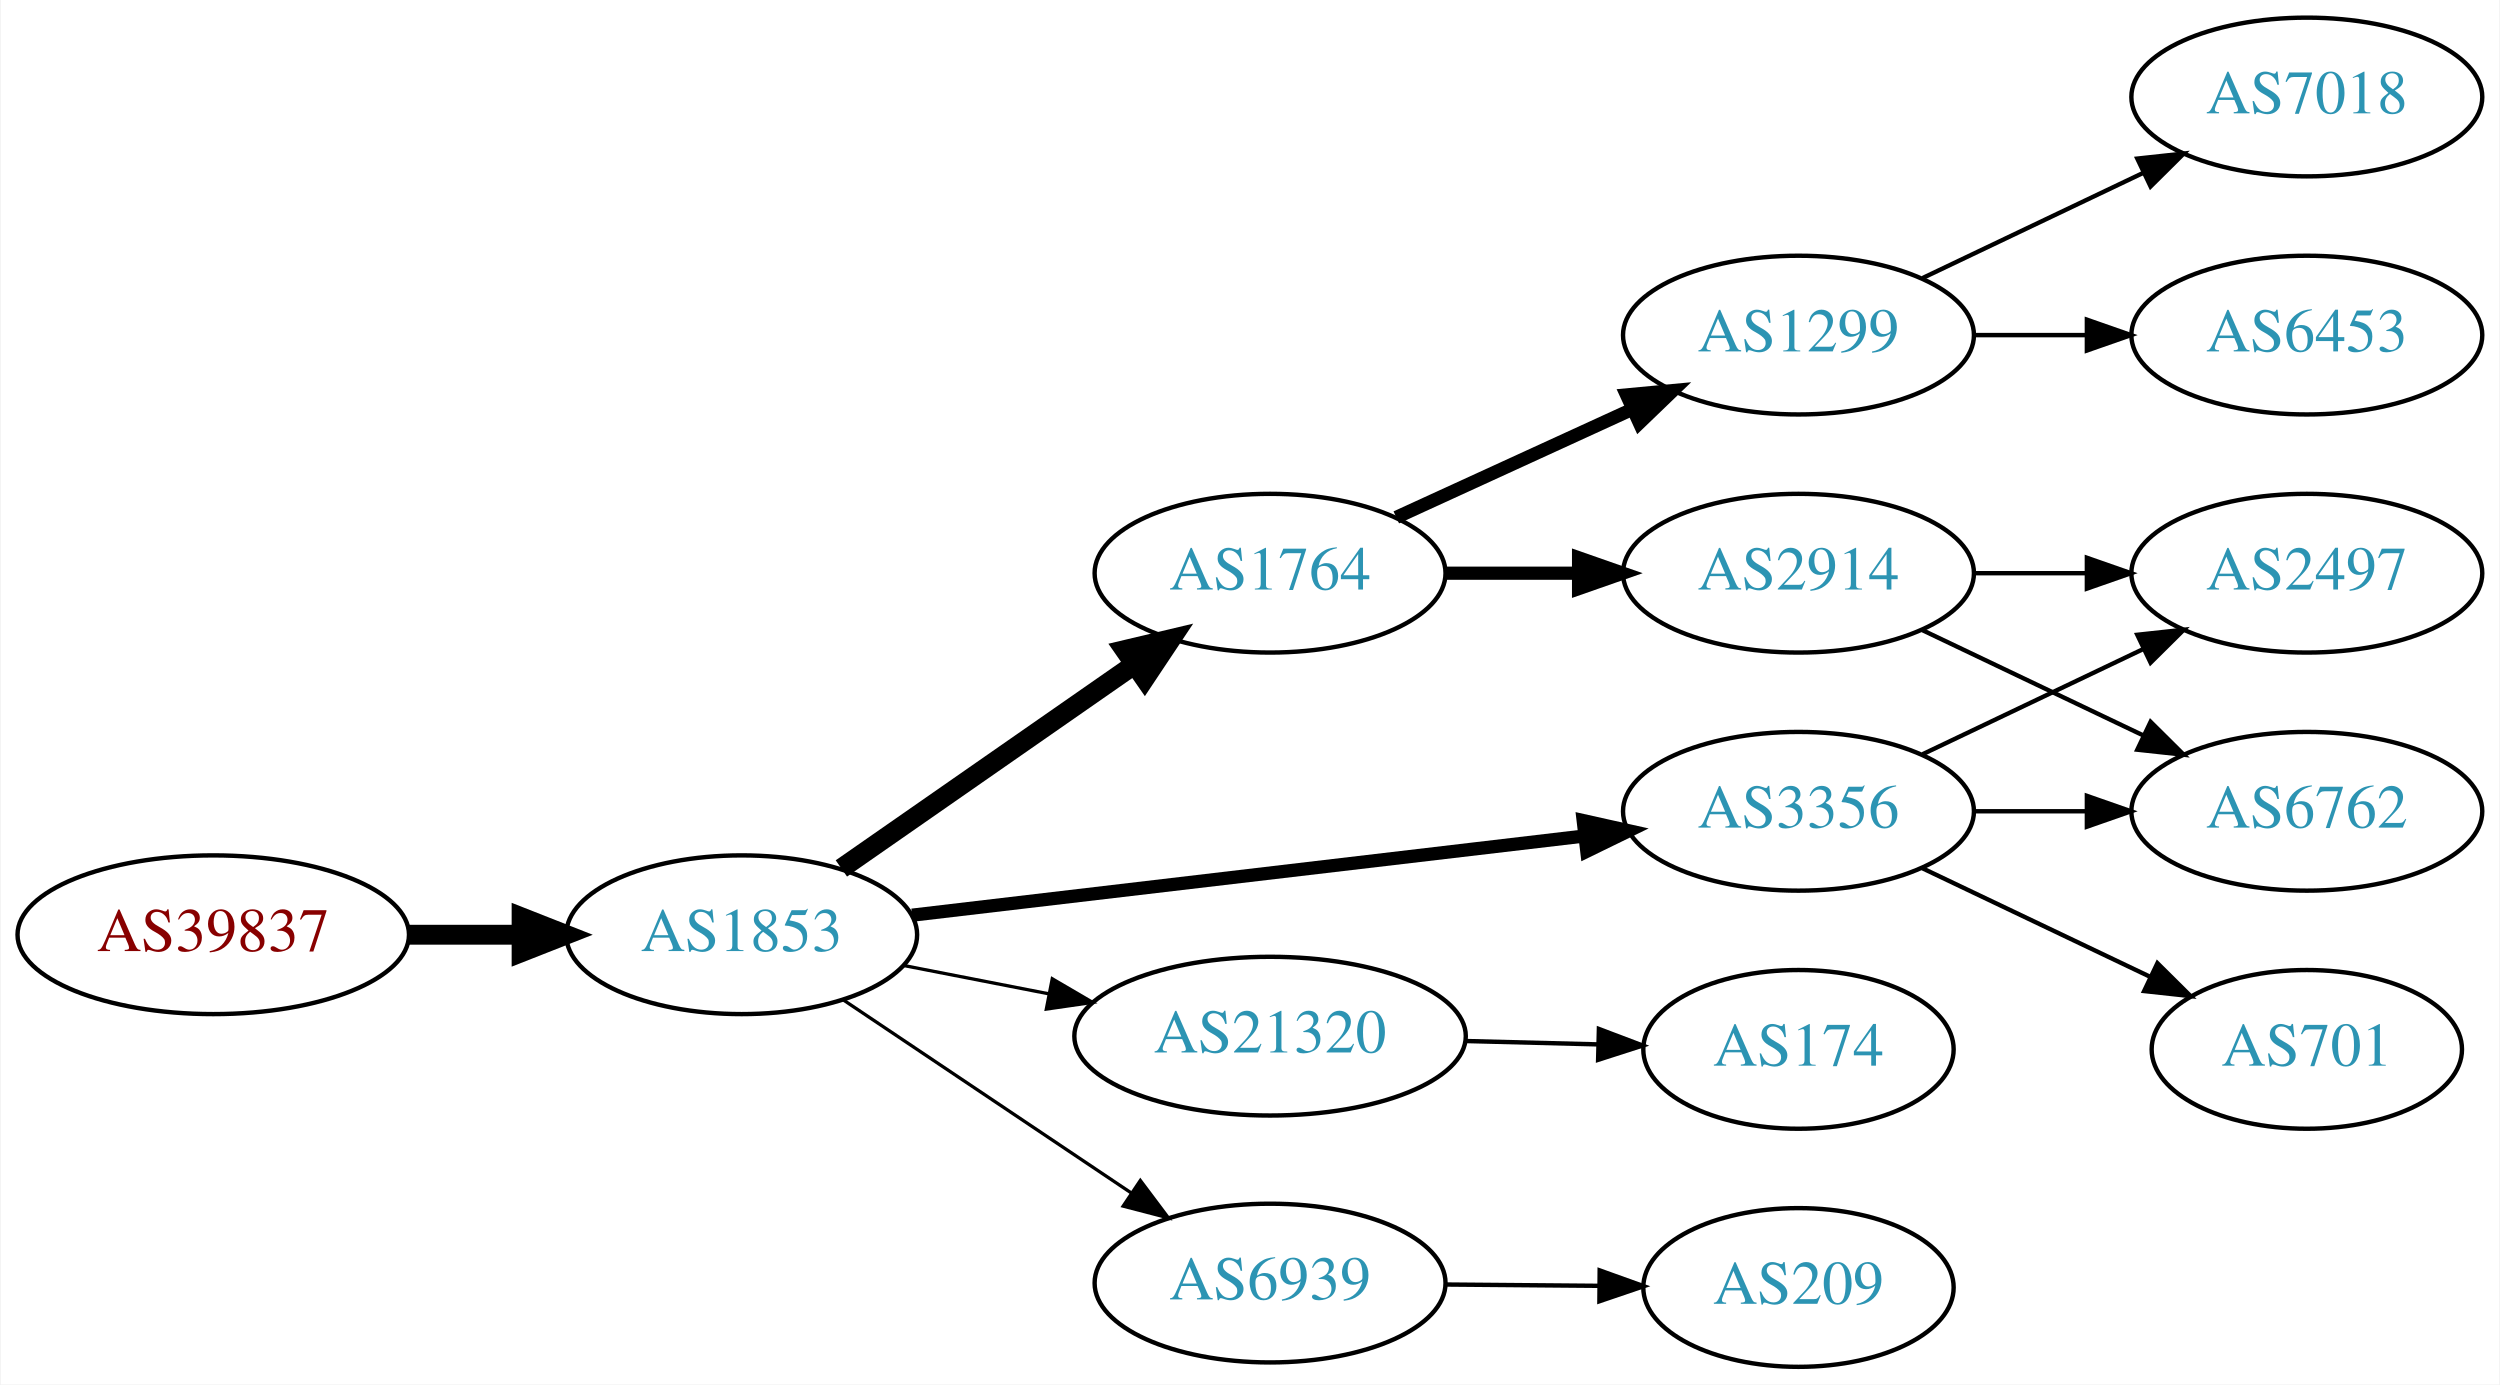
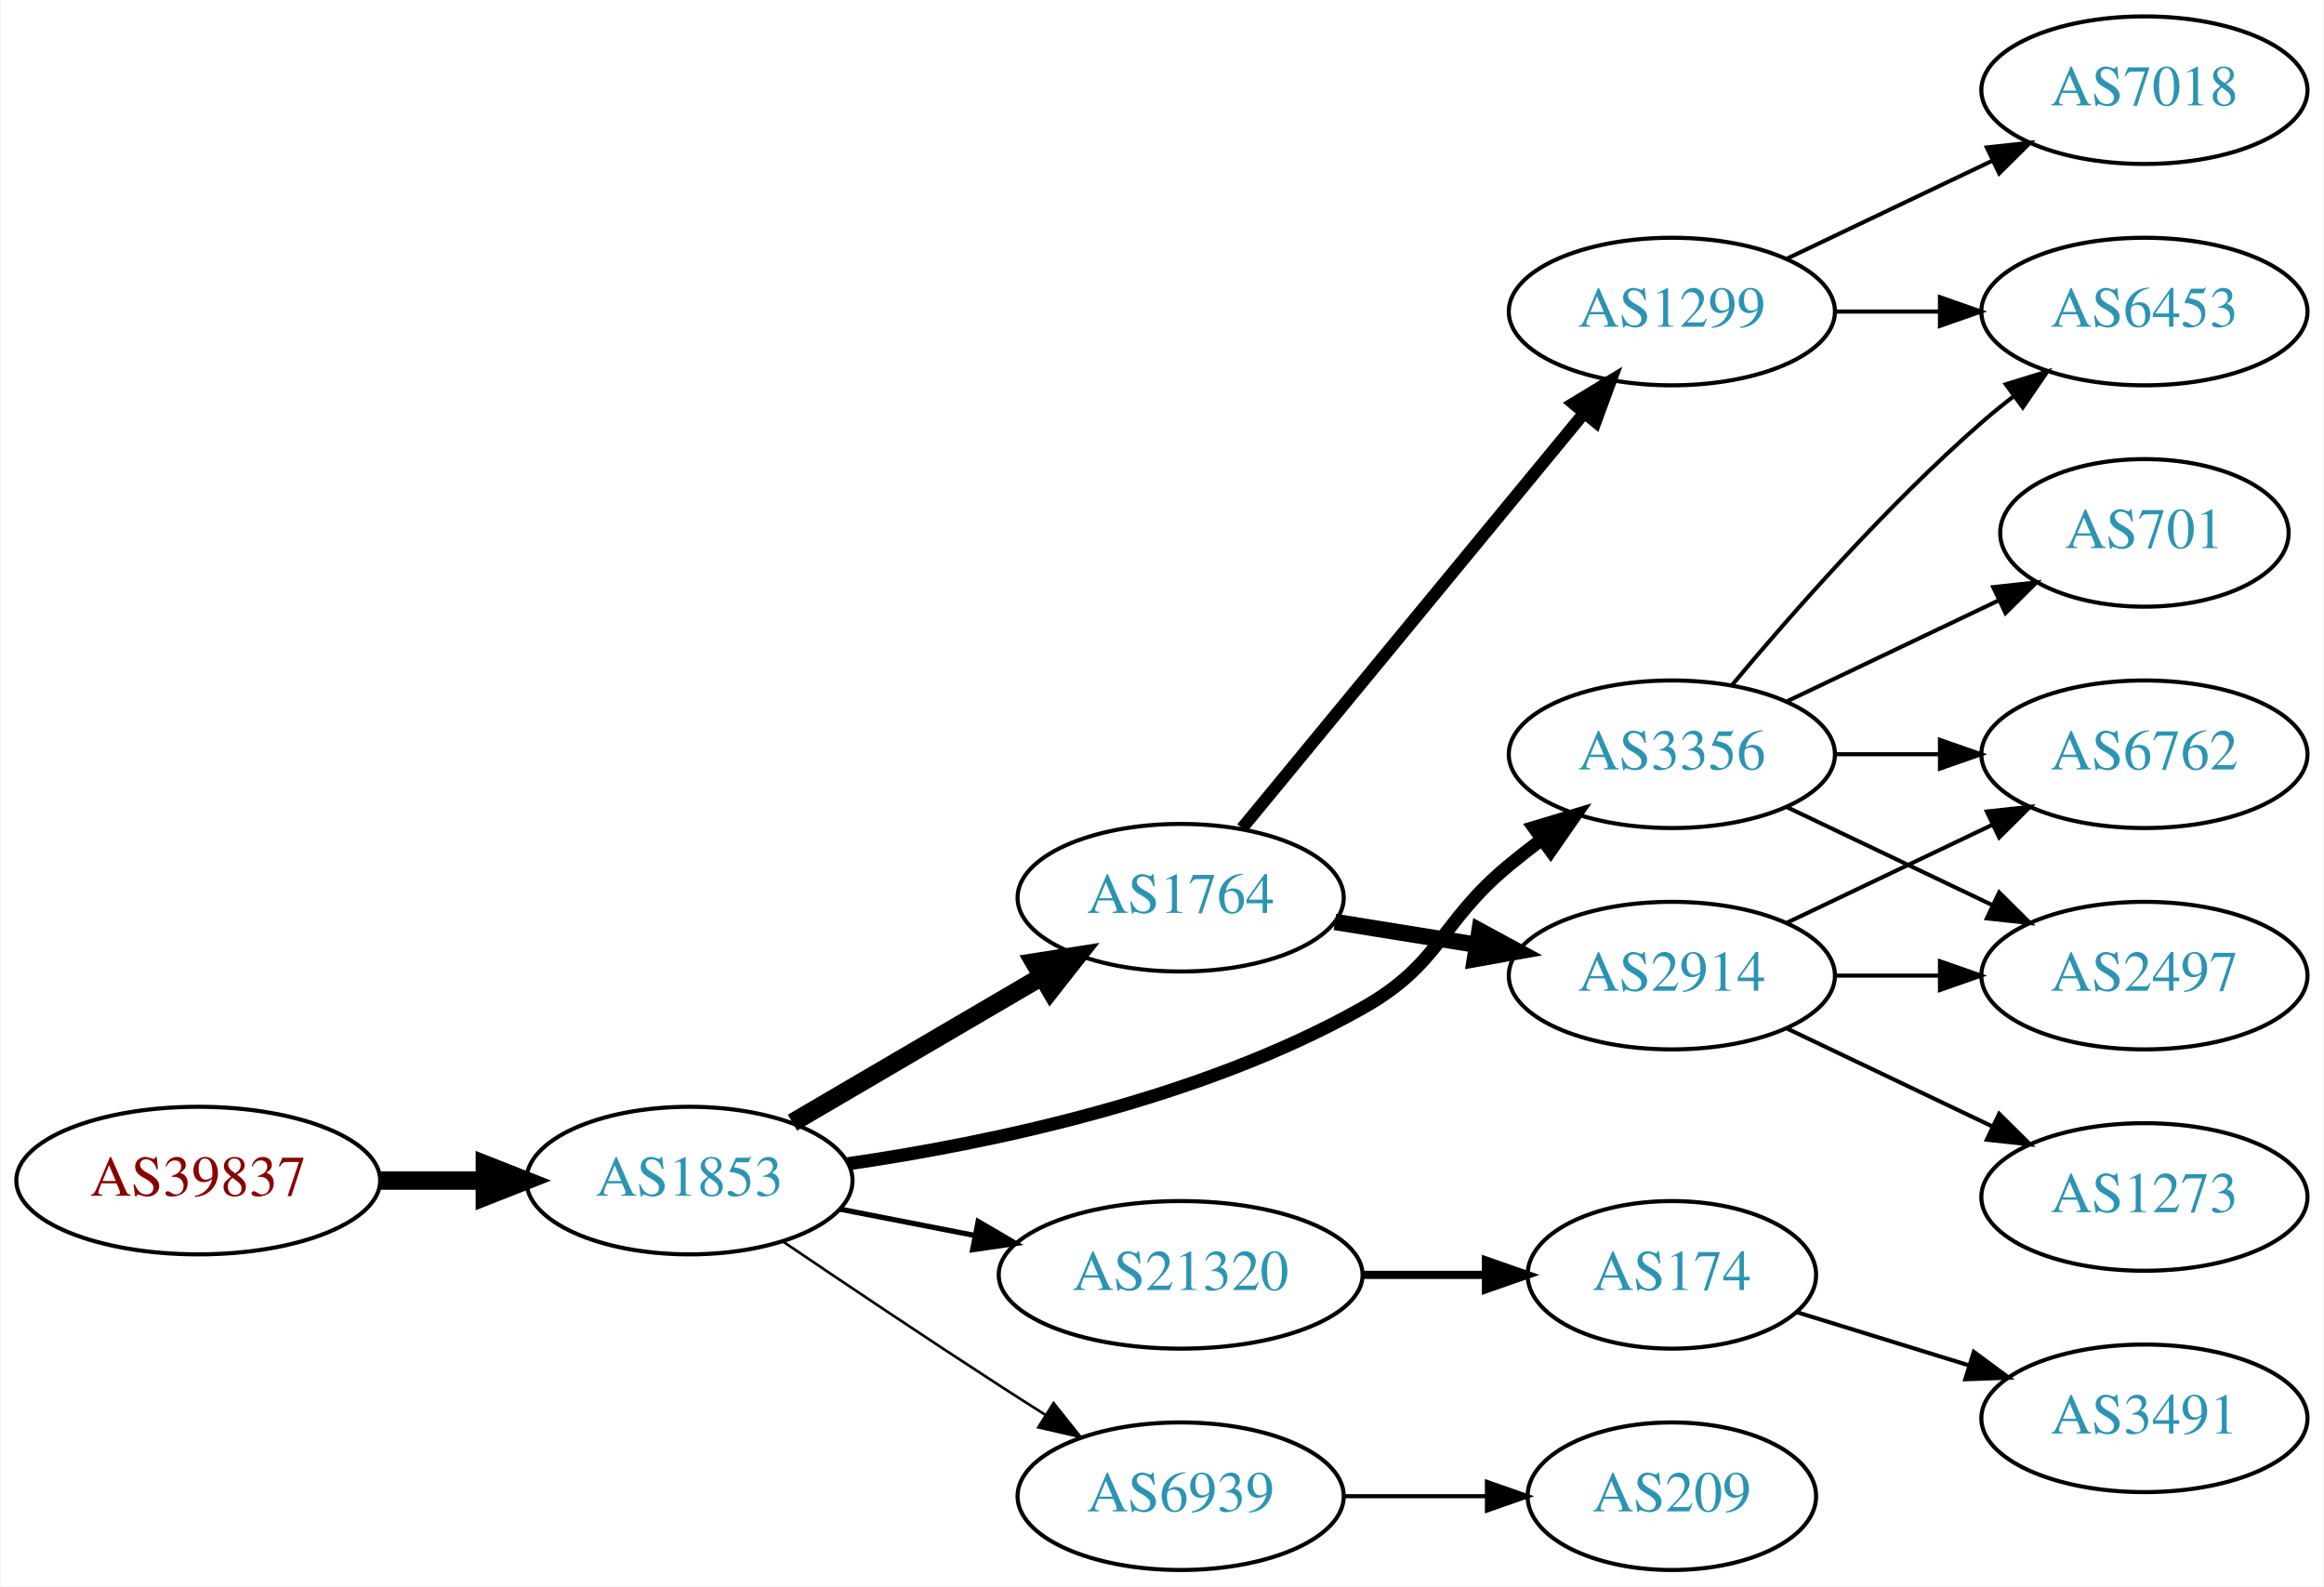
- <svg xmlns="http://www.w3.org/2000/svg" xmlns:xlink="http://www.w3.org/1999/xlink" width="567pt" height="314pt" viewBox="0.00 0.00 566.66 314.00">
-   <g id="graph0" class="graph" transform="scale(1 1) rotate(0) translate(4 310)">
-     <polygon fill="white" stroke="none" points="-4,4 -4,-310 562.663,-310 562.663,4 -4,4" />
+ <svg xmlns="http://www.w3.org/2000/svg" xmlns:xlink="http://www.w3.org/1999/xlink" width="567pt" height="387pt" viewBox="0.00 0.00 566.66 387.00">
+   <g id="graph0" class="graph" transform="scale(1 1) rotate(0) translate(4 383)">
+     <polygon fill="white" stroke="none" points="-4,4 -4,-383 562.663,-383 562.663,4 -4,4" />
    <g id="node1" class="node">
      <g id="a_node1">
        <a xlink:href="/asn/39837" xlink:title="AS39837 ~ MUR [AT]">
-           <ellipse fill="#ffffff" stroke="black" cx="44.196" cy="-98" rx="44.393" ry="18" />
-           <text text-anchor="middle" x="44.196" y="-94.3" font-family="Times,serif" font-size="14.00" fill="#880000">AS39837</text>
+           <ellipse fill="#ffffff" stroke="black" cx="44.196" cy="-95" rx="44.393" ry="18" />
+           <text text-anchor="middle" x="44.196" y="-91.3" font-family="Times,serif" font-size="14.00" fill="#880000">AS39837</text>
        </a>
      </g>
    </g>
    <g id="node2" class="node">
      <g id="a_node2">
        <a xlink:href="/asn/1853" xlink:title="AS1853 ~ ACOnet Backbone [AT]">
-           <ellipse fill="#ffffff" stroke="black" cx="164.039" cy="-98" rx="39.794" ry="18" />
-           <text text-anchor="middle" x="164.039" y="-94.3" font-family="Times,serif" font-size="14.00" fill="#2c94b3">AS1853</text>
+           <ellipse fill="#ffffff" stroke="black" cx="164.039" cy="-95" rx="39.794" ry="18" />
+           <text text-anchor="middle" x="164.039" y="-91.3" font-family="Times,serif" font-size="14.00" fill="#2c94b3">AS1853</text>
        </a>
      </g>
    </g>
    <g id="edge1" class="edge">
-       <path fill="none" stroke="black" stroke-width="4.5" d="M88.407,-98C96.72,-98 105.482,-98 113.965,-98" />
-       <polygon fill="black" stroke="black" stroke-width="4.5" points="114.123,-101.938 124.123,-98 114.123,-94.063 114.123,-101.938" />
+       <path fill="none" stroke="black" stroke-width="4.5" d="M88.407,-95C96.72,-95 105.482,-95 113.965,-95" />
+       <polygon fill="black" stroke="black" stroke-width="4.5" points="114.123,-98.938 124.123,-95 114.123,-91.063 114.123,-98.938" />
    </g>
    <g id="node3" class="node">
      <g id="a_node3">
        <a xlink:href="/asn/1764" xlink:title="AS1764 ~ NEXTLAYER-AS [AT]">
-           <ellipse fill="#ffffff" stroke="black" cx="283.881" cy="-180" rx="39.794" ry="18" />
-           <text text-anchor="middle" x="283.881" y="-176.3" font-family="Times,serif" font-size="14.00" fill="#2c94b3">AS1764</text>
+           <ellipse fill="#ffffff" stroke="black" cx="283.881" cy="-164" rx="39.794" ry="18" />
+           <text text-anchor="middle" x="283.881" y="-160.3" font-family="Times,serif" font-size="14.00" fill="#2c94b3">AS1764</text>
        </a>
      </g>
    </g>
    <g id="edge2" class="edge">
-       <path fill="none" stroke="black" stroke-width="4.5" d="M186.653,-113.04C205.258,-125.986 232.293,-144.798 252.973,-159.189" />
-       <polygon fill="black" stroke="black" stroke-width="4.5" points="250.947,-162.576 261.404,-165.055 255.445,-156.112 250.947,-162.576" />
+       <path fill="none" stroke="black" stroke-width="4.5" d="M189.17,-109.13C206.726,-119.409 230.7,-133.447 250.005,-144.75" />
+       <polygon fill="black" stroke="black" stroke-width="4.5" points="248.163,-148.234 258.782,-149.889 252.142,-141.438 248.163,-148.234" />
    </g>
    <g id="node4" class="node">
      <g id="a_node4">
-         <a xlink:href="/asn/21320" xlink:title="AS21320 ~ GEANT Vereniging [EU]">
-           <ellipse fill="#ffffff" stroke="black" cx="283.881" cy="-75" rx="44.393" ry="18" />
-           <text text-anchor="middle" x="283.881" y="-71.3" font-family="Times,serif" font-size="14.00" fill="#2c94b3">AS21320</text>
+         <a xlink:href="/asn/3356" xlink:title="AS3356 ~ Level 3 Parent, LLC [US]">
+           <ellipse fill="#ffffff" stroke="black" cx="403.724" cy="-199" rx="39.794" ry="18" />
+           <text text-anchor="middle" x="403.724" y="-195.3" font-family="Times,serif" font-size="14.00" fill="#2c94b3">AS3356</text>
        </a>
      </g>
    </g>
    <g id="edge3" class="edge">
-       <path fill="none" stroke="black" stroke-width="0.75" d="M200.715,-91.037C211.088,-89.012 222.606,-86.764 233.656,-84.608" />
-       <polygon fill="black" stroke="black" stroke-width="0.75" points="234.482,-88.013 243.626,-82.662 233.141,-81.142 234.482,-88.013" />
+       <path fill="none" stroke="black" stroke-width="3.214" d="M202.701,-99.094C237.139,-104.098 288.575,-114.815 328.077,-137 347.534,-147.927 346.875,-157.786 364.077,-172 366.601,-174.085 369.28,-176.178 372.003,-178.225" />
+       <polygon fill="black" stroke="black" stroke-width="3.214" points="370.05,-181.132 380.198,-184.176 374.163,-175.468 370.05,-181.132" />
    </g>
    <g id="node5" class="node">
      <g id="a_node5">
-         <a xlink:href="/asn/6939" xlink:title="AS6939 ~ Hurricane Electric LLC [US]">
-           <ellipse fill="#ffffff" stroke="black" cx="283.881" cy="-19" rx="39.794" ry="18" />
-           <text text-anchor="middle" x="283.881" y="-15.3" font-family="Times,serif" font-size="14.00" fill="#2c94b3">AS6939</text>
+         <a xlink:href="/asn/21320" xlink:title="AS21320 ~ GEANT Vereniging [EU]">
+           <ellipse fill="#ffffff" stroke="black" cx="283.881" cy="-72" rx="44.393" ry="18" />
+           <text text-anchor="middle" x="283.881" y="-68.3" font-family="Times,serif" font-size="14.00" fill="#2c94b3">AS21320</text>
        </a>
      </g>
    </g>
    <g id="edge4" class="edge">
-       <path fill="none" stroke="black" stroke-width="0.75" d="M187.204,-83.141C205.639,-70.782 232.066,-53.066 252.477,-39.383" />
-       <polygon fill="black" stroke="black" stroke-width="0.75" points="254.458,-42.268 260.815,-33.793 250.56,-36.454 254.458,-42.268" />
+       <path fill="none" stroke="black" stroke-width="1.286" d="M200.715,-88.037C211.088,-86.012 222.606,-83.764 233.656,-81.608" />
+       <polygon fill="black" stroke="black" stroke-width="1.286" points="234.482,-85.013 243.626,-79.662 233.141,-78.142 234.482,-85.013" />
    </g>
    <g id="node6" class="node">
      <g id="a_node6">
-         <a xlink:href="/asn/3356" xlink:title="AS3356 ~ Level 3 Parent, LLC [US]">
-           <ellipse fill="#ffffff" stroke="black" cx="403.724" cy="-126" rx="39.794" ry="18" />
-           <text text-anchor="middle" x="403.724" y="-122.3" font-family="Times,serif" font-size="14.00" fill="#2c94b3">AS3356</text>
+         <a xlink:href="/asn/6939" xlink:title="AS6939 ~ Hurricane Electric LLC [US]">
+           <ellipse fill="#ffffff" stroke="black" cx="283.881" cy="-18" rx="39.794" ry="18" />
+           <text text-anchor="middle" x="283.881" y="-14.3" font-family="Times,serif" font-size="14.00" fill="#2c94b3">AS6939</text>
        </a>
      </g>
    </g>
    <g id="edge5" class="edge">
-       <path fill="none" stroke="black" stroke-width="3" d="M202.701,-102.437C243.99,-107.301 310.323,-115.115 355.171,-120.398" />
-       <polygon fill="black" stroke="black" stroke-width="3" points="354.897,-123.89 365.238,-121.584 355.716,-116.938 354.897,-123.89" />
+       <path fill="none" stroke="black" stroke-width="0.643" d="M186.803,-80.159C201.629,-70.114 221.745,-56.611 239.685,-45 243.277,-42.675 247.053,-40.265 250.817,-37.885" />
+       <polygon fill="black" stroke="black" stroke-width="0.643" points="252.877,-40.724 259.481,-32.439 249.152,-34.797 252.877,-40.724" />
    </g>
    <g id="node7" class="node">
      <g id="a_node7">
-         <a xlink:href="/asn/1299" xlink:title="AS1299 ~ Telia Carrier [EU]">
-           <ellipse fill="#ffffff" stroke="black" cx="403.724" cy="-234" rx="39.794" ry="18" />
-           <text text-anchor="middle" x="403.724" y="-230.3" font-family="Times,serif" font-size="14.00" fill="#2c94b3">AS1299</text>
+         <a xlink:href="/asn/2914" xlink:title="AS2914 ~ NTT America, Inc. [US]">
+           <ellipse fill="#ffffff" stroke="black" cx="403.724" cy="-145" rx="39.794" ry="18" />
+           <text text-anchor="middle" x="403.724" y="-141.3" font-family="Times,serif" font-size="14.00" fill="#2c94b3">AS2914</text>
        </a>
      </g>
    </g>
    <g id="edge6" class="edge">
-       <path fill="none" stroke="black" stroke-width="3" d="M312.51,-192.661C328.467,-199.973 348.738,-209.261 366.02,-217.181" />
-       <polygon fill="black" stroke="black" stroke-width="3" points="364.719,-220.435 375.268,-221.419 367.635,-214.071 364.719,-220.435" />
+       <path fill="none" stroke="black" stroke-width="4" d="M321.521,-158.092C332.495,-156.323 344.678,-154.359 356.199,-152.501" />
+       <polygon fill="black" stroke="black" stroke-width="4" points="356.791,-155.951 366.106,-150.904 355.677,-149.04 356.791,-155.951" />
    </g>
    <g id="node8" class="node">
      <g id="a_node8">
-         <a xlink:href="/asn/2914" xlink:title="AS2914 ~ NTT America, Inc. [US]">
-           <ellipse fill="#ffffff" stroke="black" cx="403.724" cy="-180" rx="39.794" ry="18" />
-           <text text-anchor="middle" x="403.724" y="-176.3" font-family="Times,serif" font-size="14.00" fill="#2c94b3">AS2914</text>
+         <a xlink:href="/asn/1299" xlink:title="AS1299 ~ Telia Carrier [EU]">
+           <ellipse fill="#ffffff" stroke="black" cx="403.724" cy="-307" rx="39.794" ry="18" />
+           <text text-anchor="middle" x="403.724" y="-303.3" font-family="Times,serif" font-size="14.00" fill="#2c94b3">AS1299</text>
        </a>
      </g>
    </g>
    <g id="edge7" class="edge">
-       <path fill="none" stroke="black" stroke-width="3" d="M323.794,-180C333.347,-180 343.697,-180 353.659,-180" />
-       <polygon fill="black" stroke="black" stroke-width="3" points="353.852,-183.5 363.852,-180 353.852,-176.5 353.852,-183.5" />
+       <path fill="none" stroke="black" stroke-width="3" d="M298.862,-180.966C319.504,-206.014 358.264,-253.049 382.153,-282.038" />
+       <polygon fill="black" stroke="black" stroke-width="3" points="379.7,-284.565 388.761,-290.057 385.103,-280.113 379.7,-284.565" />
+     </g>
+     <g id="node9" class="node">
+       <g id="a_node9">
+         <a xlink:href="/asn/2497" xlink:title="AS2497 ~ Internet Initiative Japan Inc. [JP]">
+           <ellipse fill="#ffffff" stroke="black" cx="519.017" cy="-145" rx="39.794" ry="18" />
+           <text text-anchor="middle" x="519.017" y="-141.3" font-family="Times,serif" font-size="14.00" fill="#2c94b3">AS2497</text>
+         </a>
+       </g>
+     </g>
+     <g id="edge14" class="edge">
+       <path fill="none" stroke="black" d="M431.86,-186.066C446.854,-178.919 465.675,-169.948 481.898,-162.215" />
+       <polygon fill="black" stroke="black" points="483.581,-165.291 491.102,-157.829 480.569,-158.972 483.581,-165.291" />
    </g>
    <g id="node11" class="node">
      <g id="a_node11">
+         <a xlink:href="/asn/6762" xlink:title="AS6762 ~ TELECOM ITALIA SPARKLE S.p.A. [IT]">
+           <ellipse fill="#ffffff" stroke="black" cx="519.017" cy="-199" rx="39.794" ry="18" />
+           <text text-anchor="middle" x="519.017" y="-195.3" font-family="Times,serif" font-size="14.00" fill="#2c94b3">AS6762</text>
+         </a>
+       </g>
+     </g>
+     <g id="edge12" class="edge">
+       <path fill="none" stroke="black" d="M443.396,-199C451.599,-199 460.363,-199 468.895,-199" />
+       <polygon fill="black" stroke="black" points="469.134,-202.5 479.134,-199 469.134,-195.5 469.134,-202.5" />
+     </g>
+     <g id="node12" class="node">
+       <g id="a_node12">
+         <a xlink:href="/asn/6453" xlink:title="AS6453 ~ TATA COMMUNICATIONS (AMERICA) INC [US]">
+           <ellipse fill="#ffffff" stroke="black" cx="519.017" cy="-307" rx="39.794" ry="18" />
+           <text text-anchor="middle" x="519.017" y="-303.3" font-family="Times,serif" font-size="14.00" fill="#2c94b3">AS6453</text>
+         </a>
+       </g>
+     </g>
+     <g id="edge11" class="edge">
+       <path fill="none" stroke="black" d="M418.354,-215.817C432.636,-232.929 456.183,-259.745 479.37,-280 481.836,-282.154 484.475,-284.294 487.172,-286.372" />
+       <polygon fill="black" stroke="black" points="485.197,-289.264 495.326,-292.37 489.345,-283.625 485.197,-289.264" />
+     </g>
+     <g id="node13" class="node">
+       <g id="a_node13">
+         <a xlink:href="/asn/701" xlink:title="AS701 ~ UUNET [US]">
+           <ellipse fill="#ffffff" stroke="black" cx="519.017" cy="-253" rx="35.194" ry="18" />
+           <text text-anchor="middle" x="519.017" y="-249.3" font-family="Times,serif" font-size="14.00" fill="#2c94b3">AS701</text>
+         </a>
+       </g>
+     </g>
+     <g id="edge13" class="edge">
+       <path fill="none" stroke="black" d="M431.86,-211.934C447.292,-219.29 466.778,-228.577 483.313,-236.459" />
+       <polygon fill="black" stroke="black" points="482.121,-239.768 492.654,-240.911 485.133,-233.449 482.121,-239.768" />
+     </g>
+     <g id="node14" class="node">
+       <g id="a_node14">
        <a xlink:href="/asn/174" xlink:title="AS174 ~ Cogent Communications [US]">
          <ellipse fill="#ffffff" stroke="black" cx="403.724" cy="-72" rx="35.194" ry="18" />
          <text text-anchor="middle" x="403.724" y="-68.3" font-family="Times,serif" font-size="14.00" fill="#2c94b3">AS174</text>
        </a>
      </g>
    </g>
-     <g id="edge10" class="edge">
-       <path fill="none" stroke="black" d="M328.092,-73.9C337.94,-73.649 348.42,-73.382 358.317,-73.13" />
-       <polygon fill="black" stroke="black" points="358.461,-76.628 368.369,-72.875 358.283,-69.63 358.461,-76.628" />
-     </g>
-     <g id="node14" class="node">
-       <g id="a_node14">
+     <g id="edge15" class="edge">
+       <path fill="none" stroke="black" stroke-width="2" d="M328.092,-72C337.94,-72 348.42,-72 358.317,-72" />
+       <polygon fill="black" stroke="black" stroke-width="2" points="358.369,-75.5 368.369,-72 358.369,-68.5 358.369,-75.5" />
+     </g>
+     <g id="node17" class="node">
+       <g id="a_node17">
        <a xlink:href="/asn/209" xlink:title="AS209 ~ CenturyLink Communications, LLC [US]">
          <ellipse fill="#ffffff" stroke="black" cx="403.724" cy="-18" rx="35.194" ry="18" />
          <text text-anchor="middle" x="403.724" y="-14.3" font-family="Times,serif" font-size="14.00" fill="#2c94b3">AS209</text>
        </a>
      </g>
    </g>
-     <g id="edge13" class="edge">
-       <path fill="none" stroke="black" d="M323.794,-18.67C334.881,-18.576 347.04,-18.473 358.422,-18.376" />
-       <polygon fill="black" stroke="black" points="358.634,-21.874 368.604,-18.29 358.575,-14.875 358.634,-21.874" />
-     </g>
-     <g id="node12" class="node">
-       <g id="a_node12">
-         <a xlink:href="/asn/6762" xlink:title="AS6762 ~ TELECOM ITALIA SPARKLE S.p.A. [IT]">
-           <ellipse fill="#ffffff" stroke="black" cx="519.017" cy="-126" rx="39.794" ry="18" />
-           <text text-anchor="middle" x="519.017" y="-122.3" font-family="Times,serif" font-size="14.00" fill="#2c94b3">AS6762</text>
-         </a>
-       </g>
-     </g>
-     <g id="edge16" class="edge">
-       <path fill="none" stroke="black" d="M443.396,-126C451.599,-126 460.363,-126 468.895,-126" />
-       <polygon fill="black" stroke="black" points="469.134,-129.5 479.134,-126 469.134,-122.5 469.134,-129.5" />
-     </g>
-     <g id="node13" class="node">
-       <g id="a_node13">
-         <a xlink:href="/asn/2497" xlink:title="AS2497 ~ Internet Initiative Japan Inc. [JP]">
-           <ellipse fill="#ffffff" stroke="black" cx="519.017" cy="-180" rx="39.794" ry="18" />
-           <text text-anchor="middle" x="519.017" y="-176.3" font-family="Times,serif" font-size="14.00" fill="#2c94b3">AS2497</text>
-         </a>
-       </g>
-     </g>
-     <g id="edge15" class="edge">
-       <path fill="none" stroke="black" d="M431.86,-138.934C446.854,-146.081 465.675,-155.052 481.898,-162.785" />
-       <polygon fill="black" stroke="black" points="480.569,-166.028 491.102,-167.171 483.581,-159.709 480.569,-166.028" />
+     <g id="edge19" class="edge">
+       <path fill="none" stroke="black" d="M323.794,-18C334.881,-18 347.04,-18 358.422,-18" />
+       <polygon fill="black" stroke="black" points="358.604,-21.5 368.604,-18 358.604,-14.5 358.604,-21.5" />
+     </g>
+     <g id="edge8" class="edge">
+       <path fill="none" stroke="black" d="M443.396,-145C451.599,-145 460.363,-145 468.895,-145" />
+       <polygon fill="black" stroke="black" points="469.134,-148.5 479.134,-145 469.134,-141.5 469.134,-148.5" />
+     </g>
+     <g id="node10" class="node">
+       <g id="a_node10">
+         <a xlink:href="/asn/1273" xlink:title="AS1273 ~ Vodafone Group PLC [EU]">
+           <ellipse fill="#ffffff" stroke="black" cx="519.017" cy="-91" rx="39.794" ry="18" />
+           <text text-anchor="middle" x="519.017" y="-87.3" font-family="Times,serif" font-size="14.00" fill="#2c94b3">AS1273</text>
+         </a>
+       </g>
+     </g>
+     <g id="edge9" class="edge">
+       <path fill="none" stroke="black" d="M431.86,-132.066C446.854,-124.919 465.675,-115.948 481.898,-108.215" />
+       <polygon fill="black" stroke="black" points="483.581,-111.291 491.102,-103.829 480.569,-104.972 483.581,-111.291" />
+     </g>
+     <g id="edge10" class="edge">
+       <path fill="none" stroke="black" d="M431.86,-157.934C446.854,-165.081 465.675,-174.052 481.898,-181.785" />
+       <polygon fill="black" stroke="black" points="480.569,-185.028 491.102,-186.171 483.581,-178.709 480.569,-185.028" />
+     </g>
+     <g id="edge18" class="edge">
+       <path fill="none" stroke="black" d="M443.396,-307C451.599,-307 460.363,-307 468.895,-307" />
+       <polygon fill="black" stroke="black" points="469.134,-310.5 479.134,-307 469.134,-303.5 469.134,-310.5" />
+     </g>
+     <g id="node16" class="node">
+       <g id="a_node16">
+         <a xlink:href="/asn/7018" xlink:title="AS7018 ~ AT&amp;T Services, Inc. [US]">
+           <ellipse fill="#ffffff" stroke="black" cx="519.017" cy="-361" rx="39.794" ry="18" />
+           <text text-anchor="middle" x="519.017" y="-357.3" font-family="Times,serif" font-size="14.00" fill="#2c94b3">AS7018</text>
+         </a>
+       </g>
+     </g>
+     <g id="edge17" class="edge">
+       <path fill="none" stroke="black" d="M431.86,-319.934C446.854,-327.081 465.675,-336.052 481.898,-343.785" />
+       <polygon fill="black" stroke="black" points="480.569,-347.028 491.102,-348.171 483.581,-340.709 480.569,-347.028" />
    </g>
    <g id="node15" class="node">
      <g id="a_node15">
-         <a xlink:href="/asn/701" xlink:title="AS701 ~ UUNET [US]">
-           <ellipse fill="#ffffff" stroke="black" cx="519.017" cy="-72" rx="35.194" ry="18" />
-           <text text-anchor="middle" x="519.017" y="-68.3" font-family="Times,serif" font-size="14.00" fill="#2c94b3">AS701</text>
-         </a>
-       </g>
-     </g>
-     <g id="edge14" class="edge">
-       <path fill="none" stroke="black" d="M431.86,-113.066C447.292,-105.71 466.778,-96.423 483.313,-88.541" />
-       <polygon fill="black" stroke="black" points="485.133,-91.551 492.654,-84.089 482.121,-85.232 485.133,-91.551" />
-     </g>
-     <g id="node9" class="node">
-       <g id="a_node9">
-         <a xlink:href="/asn/7018" xlink:title="AS7018 ~ AT&amp;T Services, Inc. [US]">
-           <ellipse fill="#ffffff" stroke="black" cx="519.017" cy="-288" rx="39.794" ry="18" />
-           <text text-anchor="middle" x="519.017" y="-284.3" font-family="Times,serif" font-size="14.00" fill="#2c94b3">AS7018</text>
-         </a>
-       </g>
-     </g>
-     <g id="edge8" class="edge">
-       <path fill="none" stroke="black" d="M431.86,-246.934C446.854,-254.081 465.675,-263.052 481.898,-270.785" />
-       <polygon fill="black" stroke="black" points="480.569,-274.028 491.102,-275.171 483.581,-267.709 480.569,-274.028" />
-     </g>
-     <g id="node10" class="node">
-       <g id="a_node10">
-         <a xlink:href="/asn/6453" xlink:title="AS6453 ~ TATA COMMUNICATIONS (AMERICA) INC [US]">
-           <ellipse fill="#ffffff" stroke="black" cx="519.017" cy="-234" rx="39.794" ry="18" />
-           <text text-anchor="middle" x="519.017" y="-230.3" font-family="Times,serif" font-size="14.00" fill="#2c94b3">AS6453</text>
-         </a>
-       </g>
-     </g>
-     <g id="edge9" class="edge">
-       <path fill="none" stroke="black" d="M443.396,-234C451.599,-234 460.363,-234 468.895,-234" />
-       <polygon fill="black" stroke="black" points="469.134,-237.5 479.134,-234 469.134,-230.5 469.134,-237.5" />
-     </g>
-     <g id="edge11" class="edge">
-       <path fill="none" stroke="black" d="M431.86,-167.066C446.854,-159.919 465.675,-150.948 481.898,-143.215" />
-       <polygon fill="black" stroke="black" points="483.581,-146.291 491.102,-138.829 480.569,-139.972 483.581,-146.291" />
-     </g>
-     <g id="edge12" class="edge">
-       <path fill="none" stroke="black" d="M443.396,-180C451.599,-180 460.363,-180 468.895,-180" />
-       <polygon fill="black" stroke="black" points="469.134,-183.5 479.134,-180 469.134,-176.5 469.134,-183.5" />
+         <a xlink:href="/asn/3491" xlink:title="AS3491 ~ PCCW Global, Inc. [US]">
+           <ellipse fill="#ffffff" stroke="black" cx="519.017" cy="-37" rx="39.794" ry="18" />
+           <text text-anchor="middle" x="519.017" y="-33.3" font-family="Times,serif" font-size="14.00" fill="#2c94b3">AS3491</text>
+         </a>
+       </g>
+     </g>
+     <g id="edge16" class="edge">
+       <path fill="none" stroke="black" d="M434.194,-62.895C446.962,-58.951 462.143,-54.261 476.055,-49.964" />
+       <polygon fill="black" stroke="black" points="477.386,-53.215 485.908,-46.919 475.32,-46.527 477.386,-53.215" />
    </g>
  </g>
</svg>
